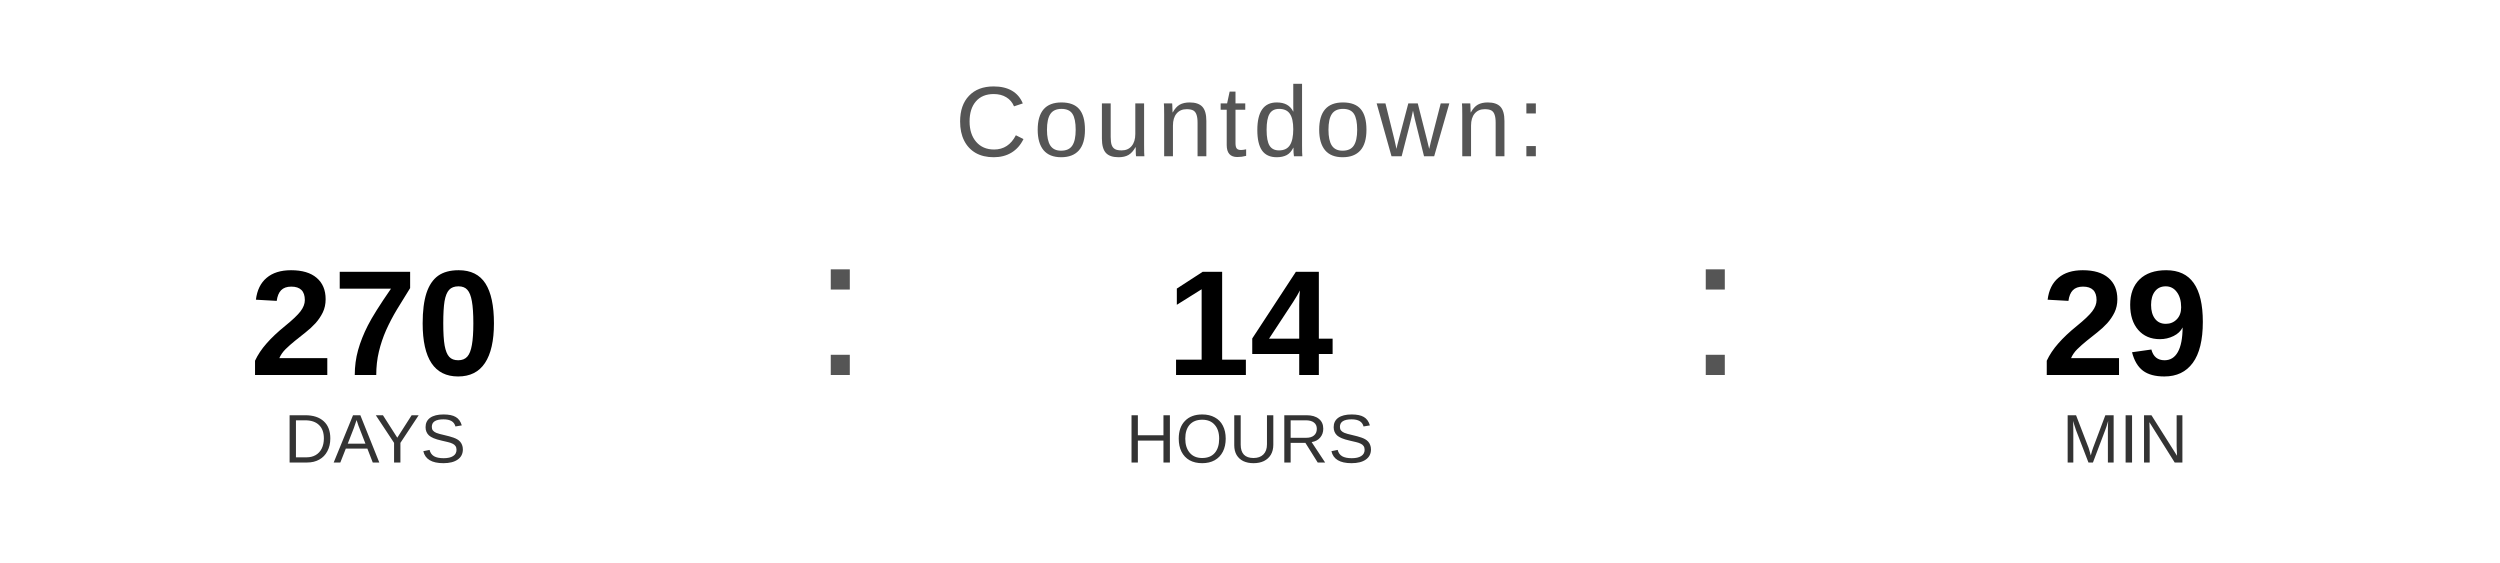
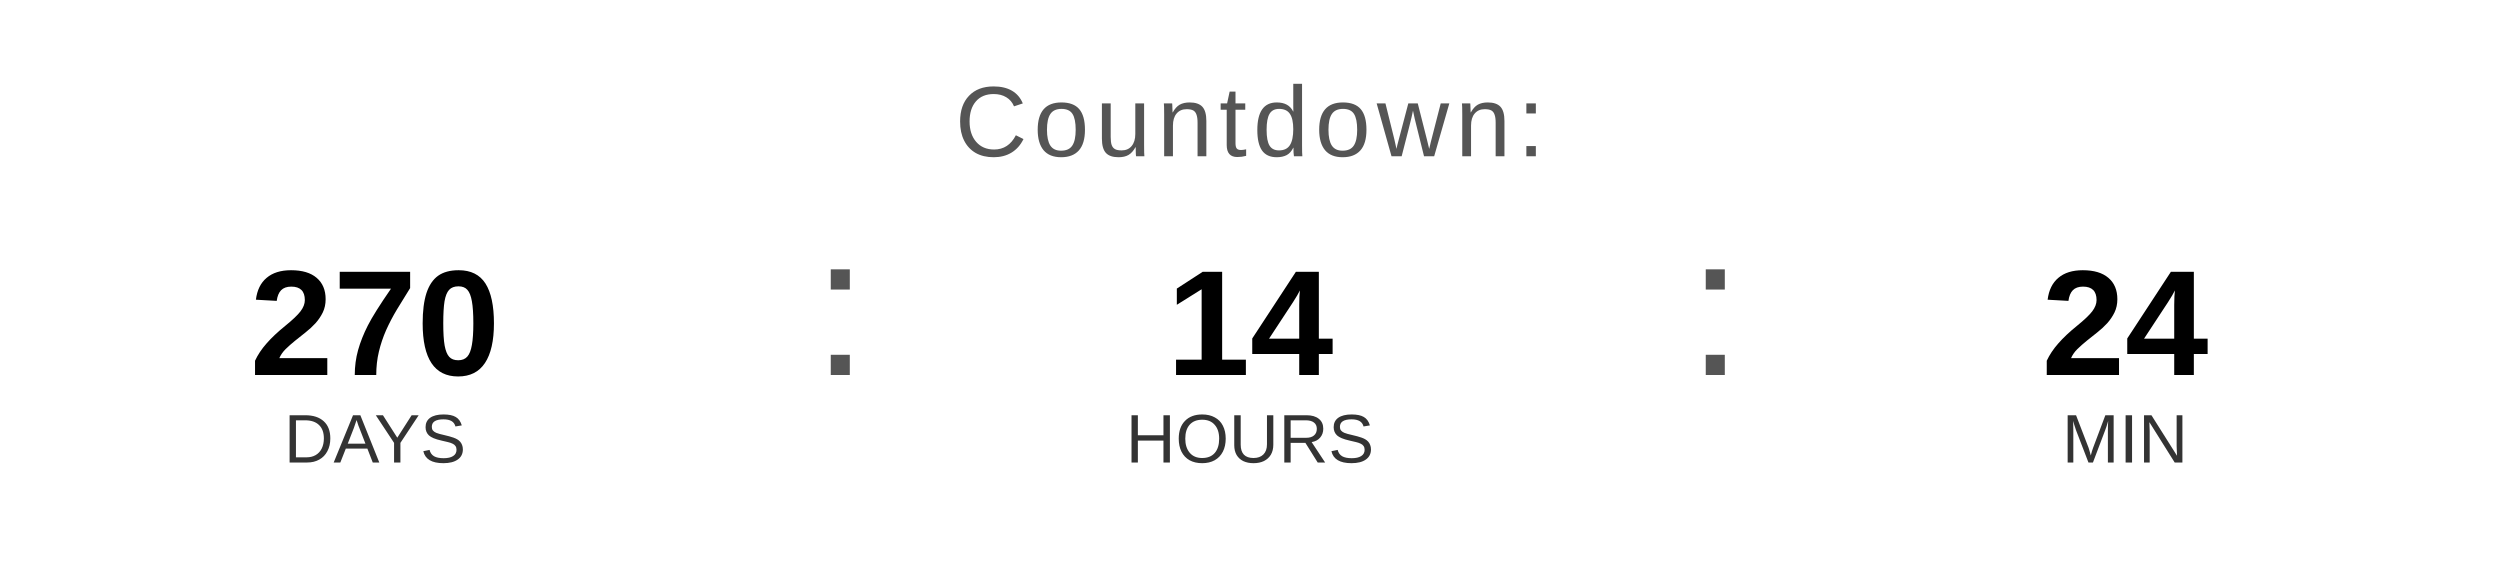
<svg xmlns="http://www.w3.org/2000/svg" width="400" height="90" viewBox="0 0 400 90">
  <text x="200" y="25" font-family="Arial, Helvetica, sans-serif" font-size="16" fill="#555555" text-anchor="middle" letter-spacing="1">
    Countdown:
  </text>
  <text x="60" y="60" font-family="Arial, Helvetica, sans-serif" font-size="24" font-weight="bold" fill="#000000" text-anchor="middle">270</text>
  <text x="60" y="74" font-family="Arial, Helvetica, sans-serif" font-size="11" fill="#333333" text-anchor="middle">DAYS</text>
  <text x="130" y="60" font-family="Arial, sans-serif" font-size="32" fill="#555555">:</text>
  <text x="200" y="60" font-family="Arial, Helvetica, sans-serif" font-size="24" font-weight="bold" fill="#000000" text-anchor="middle">14</text>
  <text x="200" y="74" font-family="Arial, Helvetica, sans-serif" font-size="11" fill="#333333" text-anchor="middle">HOURS</text>
  <text x="270" y="60" font-family="Arial, sans-serif" font-size="32" fill="#555555">:</text>
-   <text x="340" y="60" font-family="Arial, Helvetica, sans-serif" font-size="24" font-weight="bold" fill="#000000" text-anchor="middle">29</text>
+   <text x="340" y="60" font-family="Arial, Helvetica, sans-serif" font-size="24" font-weight="bold" fill="#000000" text-anchor="middle">24</text>
  <text x="340" y="74" font-family="Arial, Helvetica, sans-serif" font-size="11" fill="#333333" text-anchor="middle">MIN</text>
</svg>
